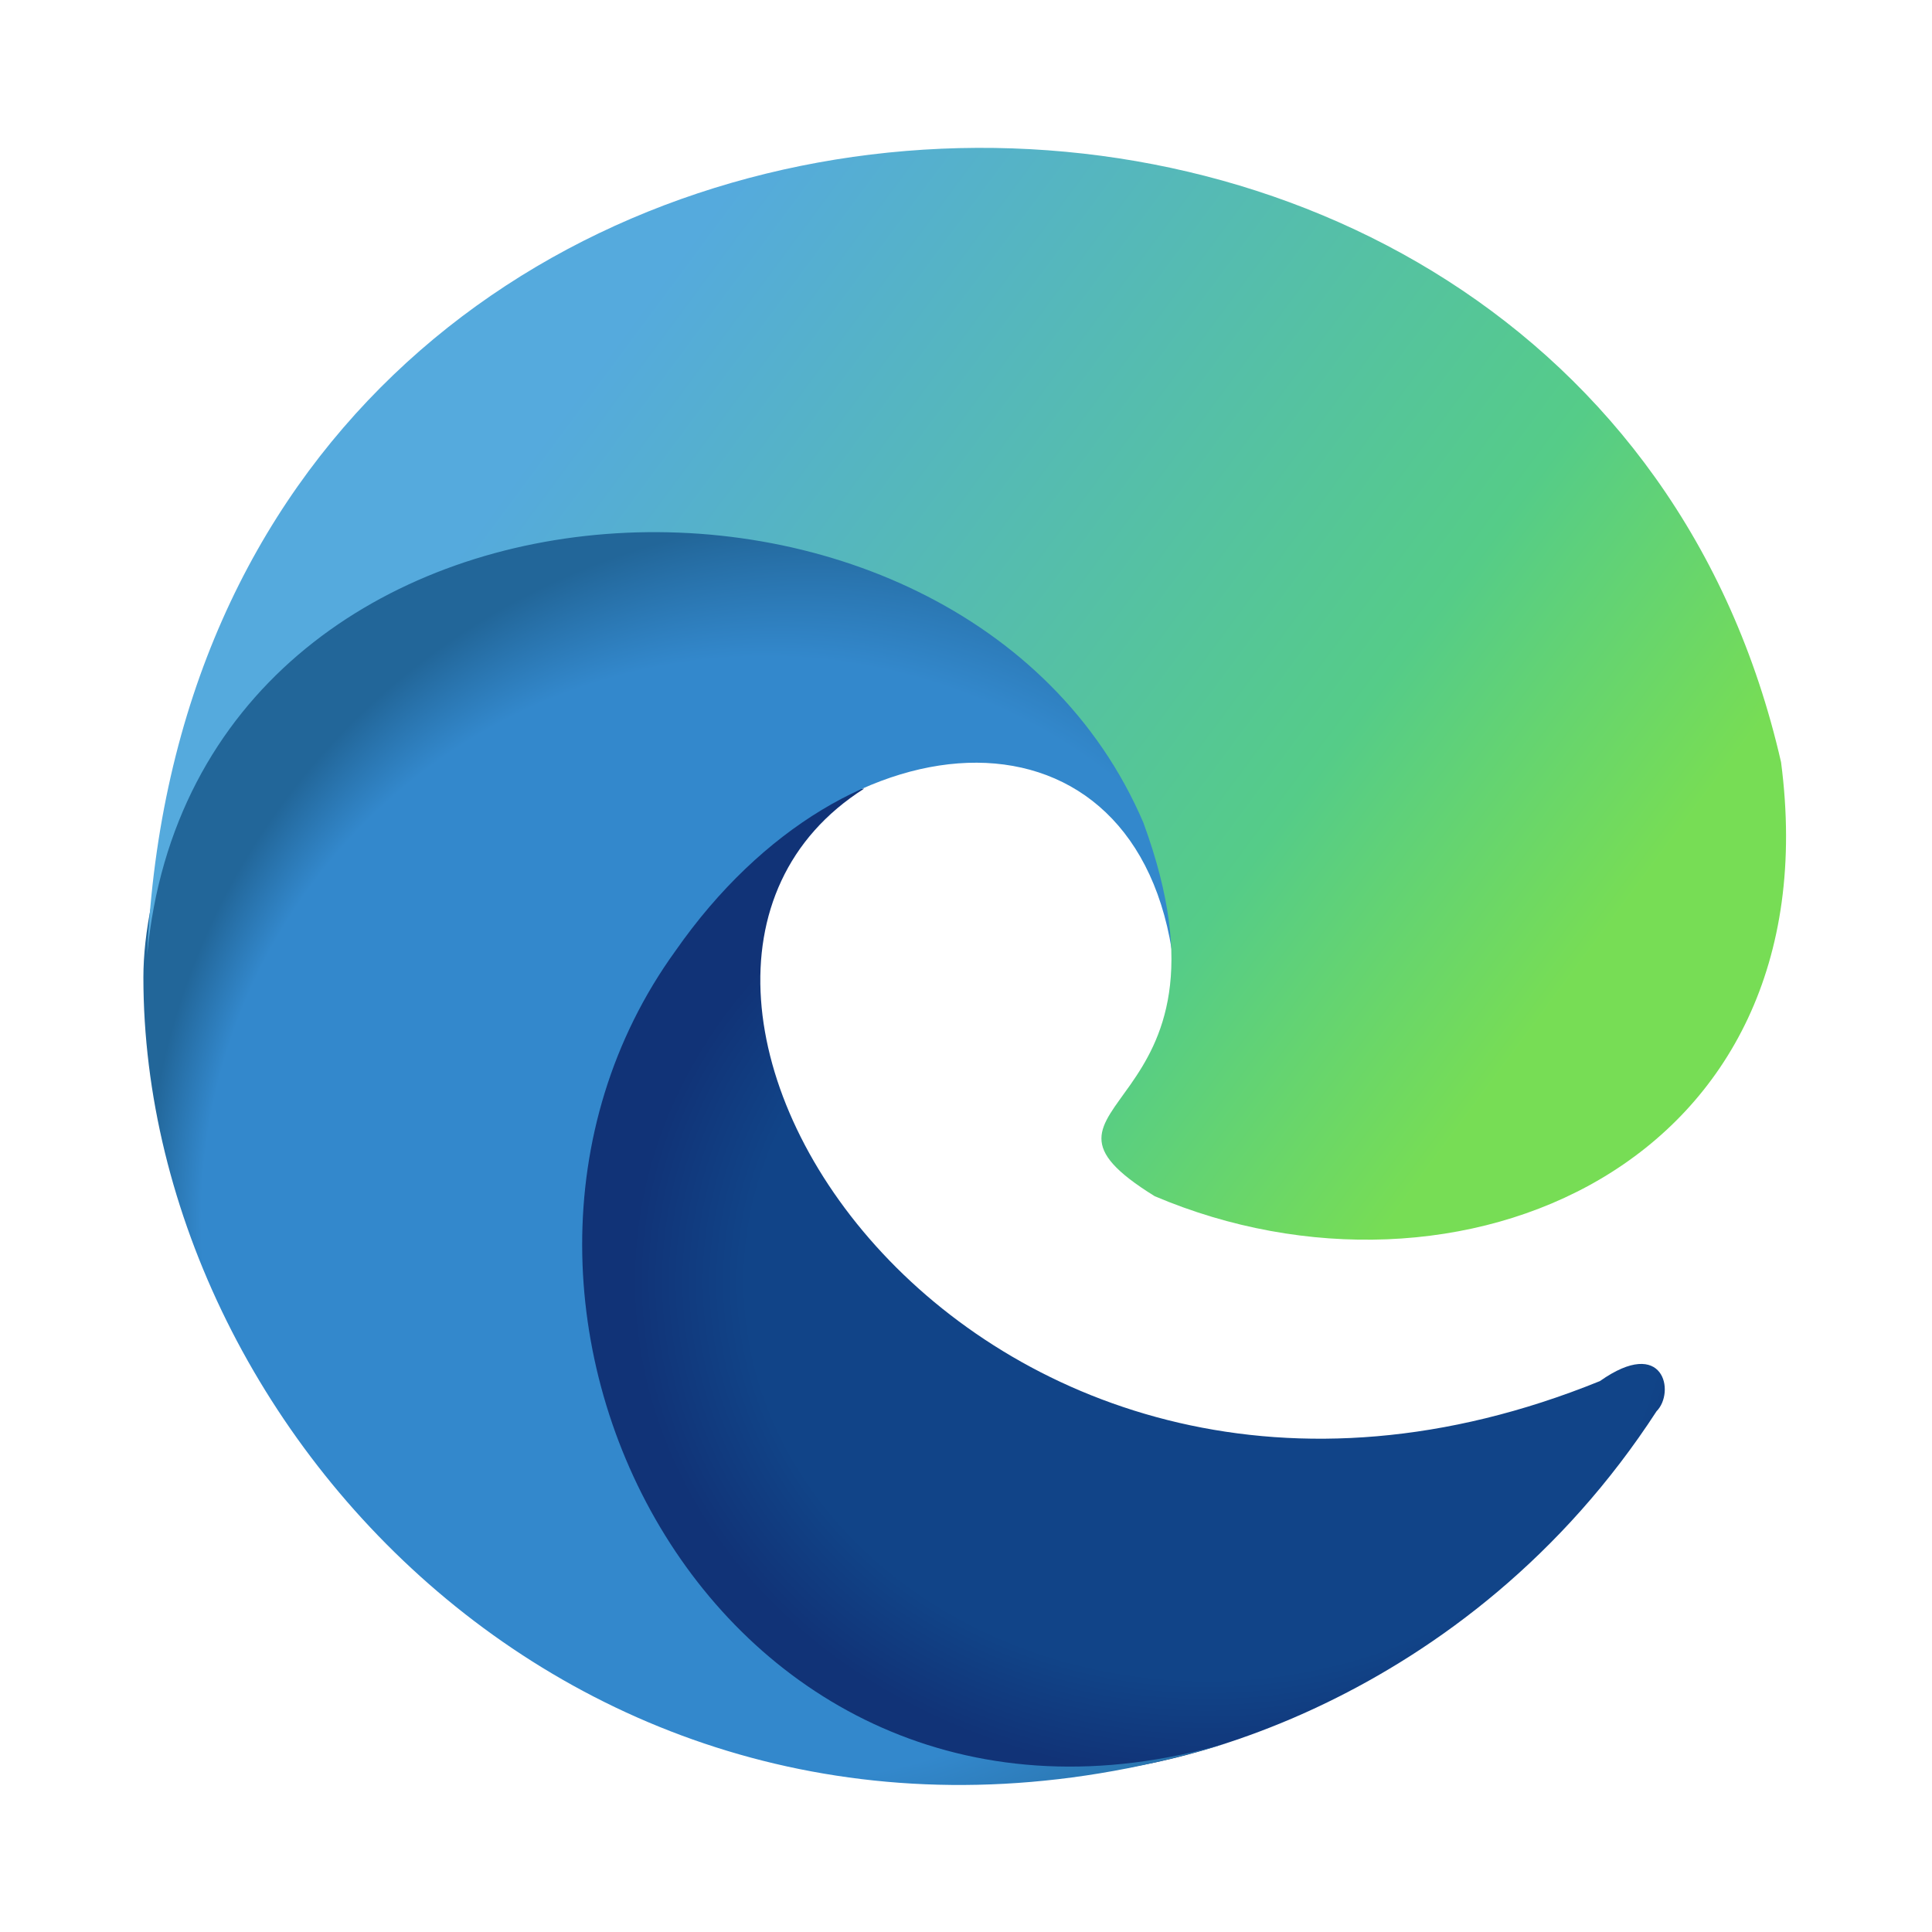
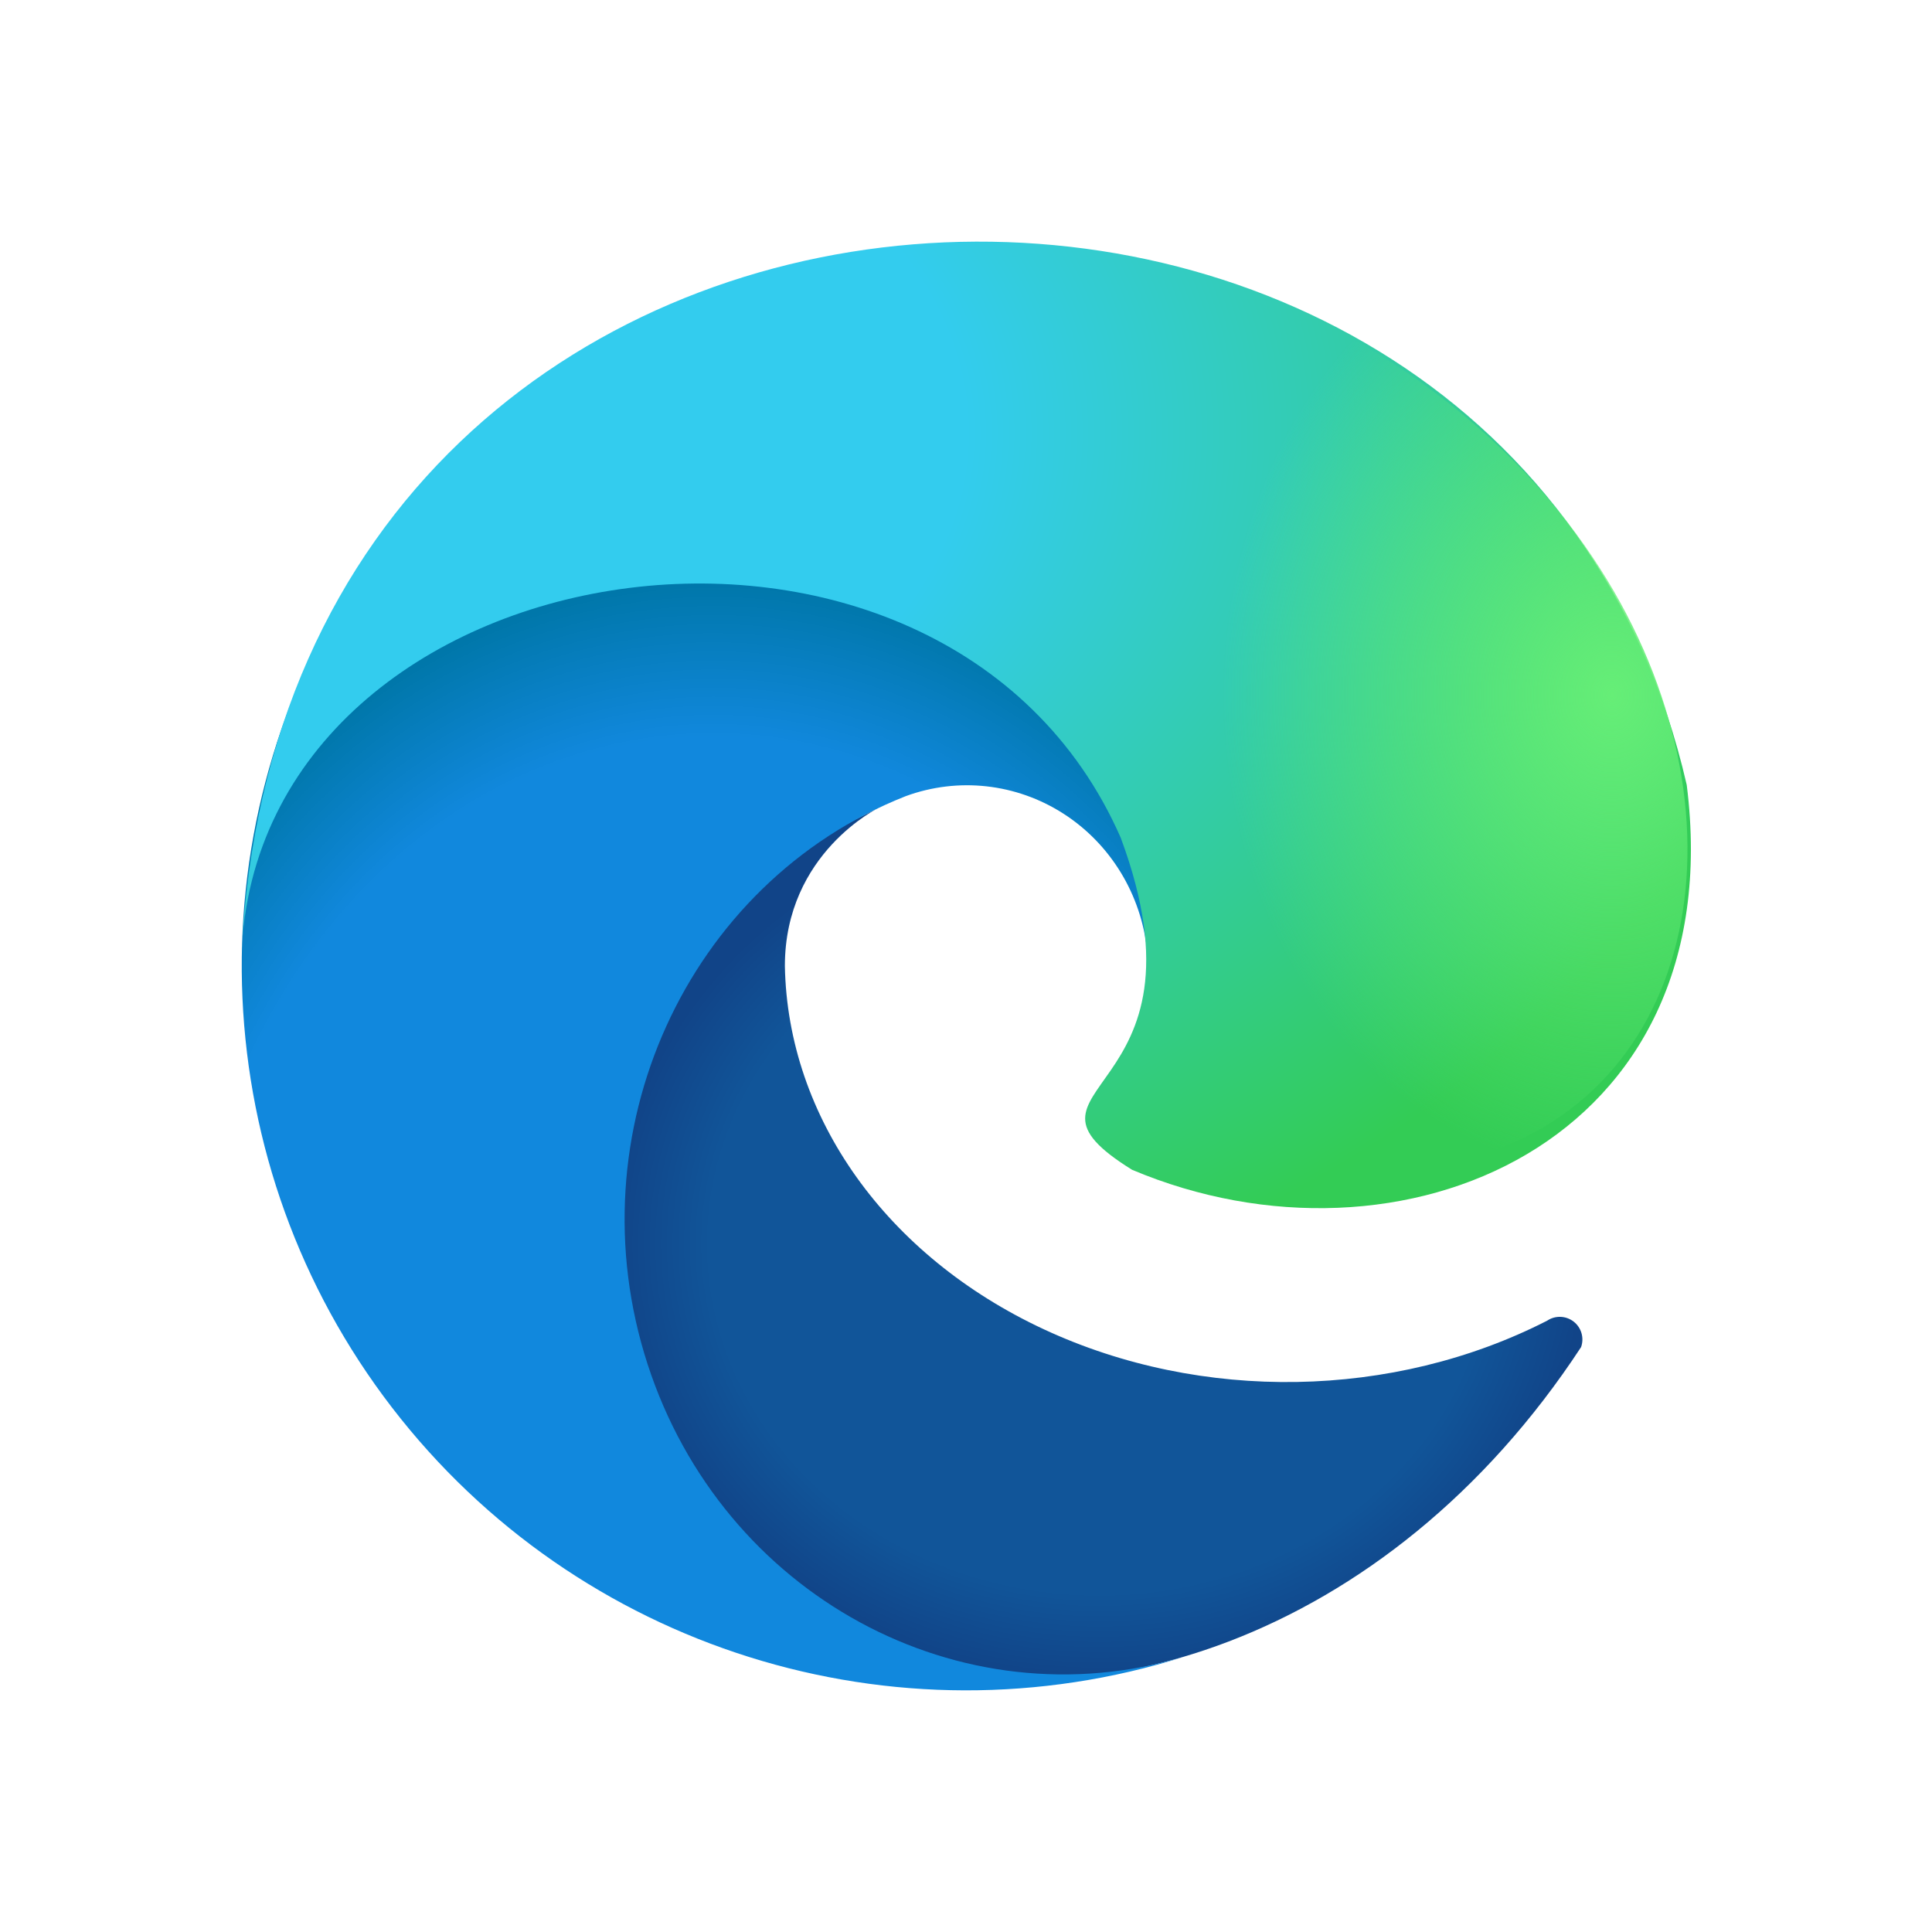
<svg xmlns="http://www.w3.org/2000/svg" aria-label="Edge" role="img" viewBox="0 0 512 512">
  <rect width="512" height="512" fill="#fff" />
-   <radialGradient id="a" cx=".6" cy=".5">
-     <stop offset=".8" stop-color="#148" />
-     <stop offset="1" stop-color="#137" />
+   <radialGradient id="a">
+     <stop offset=".8" stop-color="#159" />
+     <stop offset="1" stop-color="#148" />
  </radialGradient>
-   <radialGradient id="b" cx=".5" cy=".6" fx=".2" fy=".6">
-     <stop offset=".8" stop-color="#38c" />
-     <stop offset="1" stop-color="#269" />
+   <radialGradient id="b" cy=".7" r=".7">
+     <stop offset=".8" stop-color="#18d" />
+     <stop offset="1" stop-color="#07a" />
  </radialGradient>
-   <linearGradient id="c" y1=".5" y2="1">
-     <stop offset=".1" stop-color="#5ad" />
-     <stop offset=".6" stop-color="#5c8" />
-     <stop offset=".8" stop-color="#7d5" />
-   </linearGradient>
-   <path d="M439 374c-50 77-131 98-163 96-191-9-162-262-47-261-82 52 30 224 195 157 17-12 20 3 15 8" fill="url(#a)" />
-   <path d="M311 255c18-82-31-135-129-135S38 212 38 259c0 124 125 253 287 203-134 39-214-116-146-210 46-66 123-68 132 3 M411 99h1" fill="url(#b)" />
-   <path d="M39 253C51-15 419-30 472 202c14 107-86 149-166 115-42-26 26-20-3-99-48-112-251-103-264 35" fill="url(#c)" />
+   <radialGradient id="c" cx=".1" cy=".2" r="1">
+     <stop offset=".4" stop-color="#3ce" />
+     <stop offset="1" stop-color="#3c5" />
+   </radialGradient>
+   <radialGradient id="d" cx=".9">
+     <stop offset="0" stop-color="#6e7" />
+     <stop offset="1" stop-color="#6e7" stop-opacity="0" />
+   </radialGradient>
+   <path d="m233 214s-25 12-25 42a133 112 0 00202 94 6 6 0 019 7C316 514 90 454 187 237" fill="url(#a)" />
+   <path d="m300 153H94a192 192 0 00220 286 116 120.3-2 01-74-228 48 49 0 0164 41" fill="url(#b)" />
+   <path d="m64 253c11-237 336-250 383-45 12 95-76 132-147 102-37-23 23-18-3-88-47-107-229-79-233 31" fill="url(#c)" />
+   <path d="m242 58c251 14 262 290 86 248" fill="url(#d)" />
</svg>
